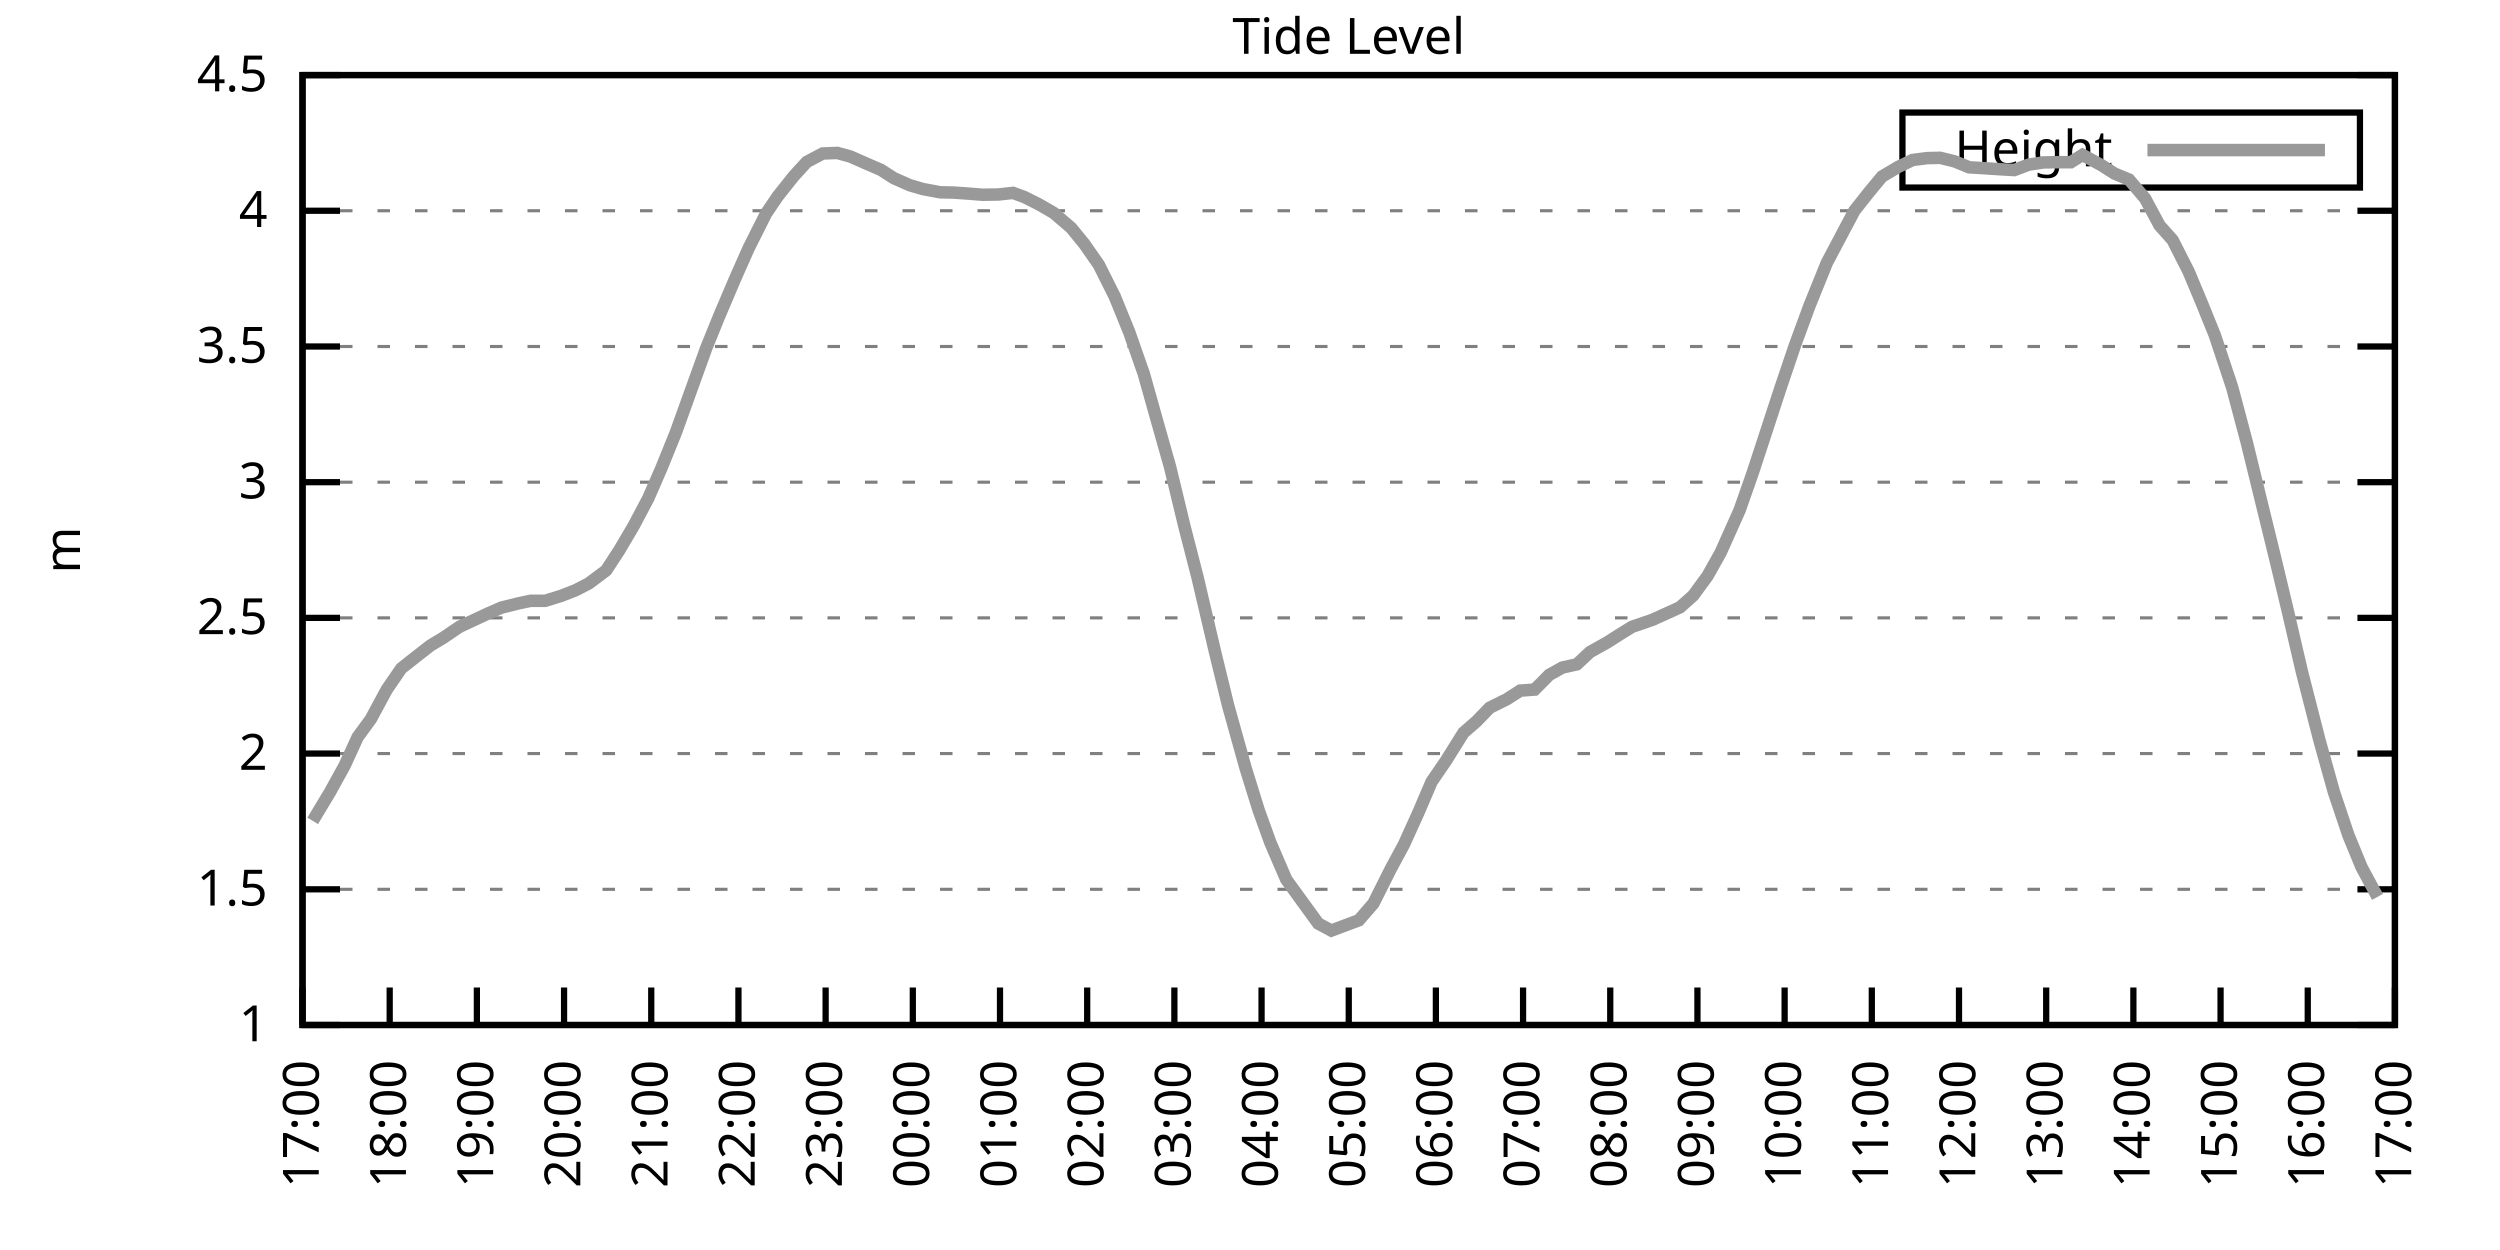
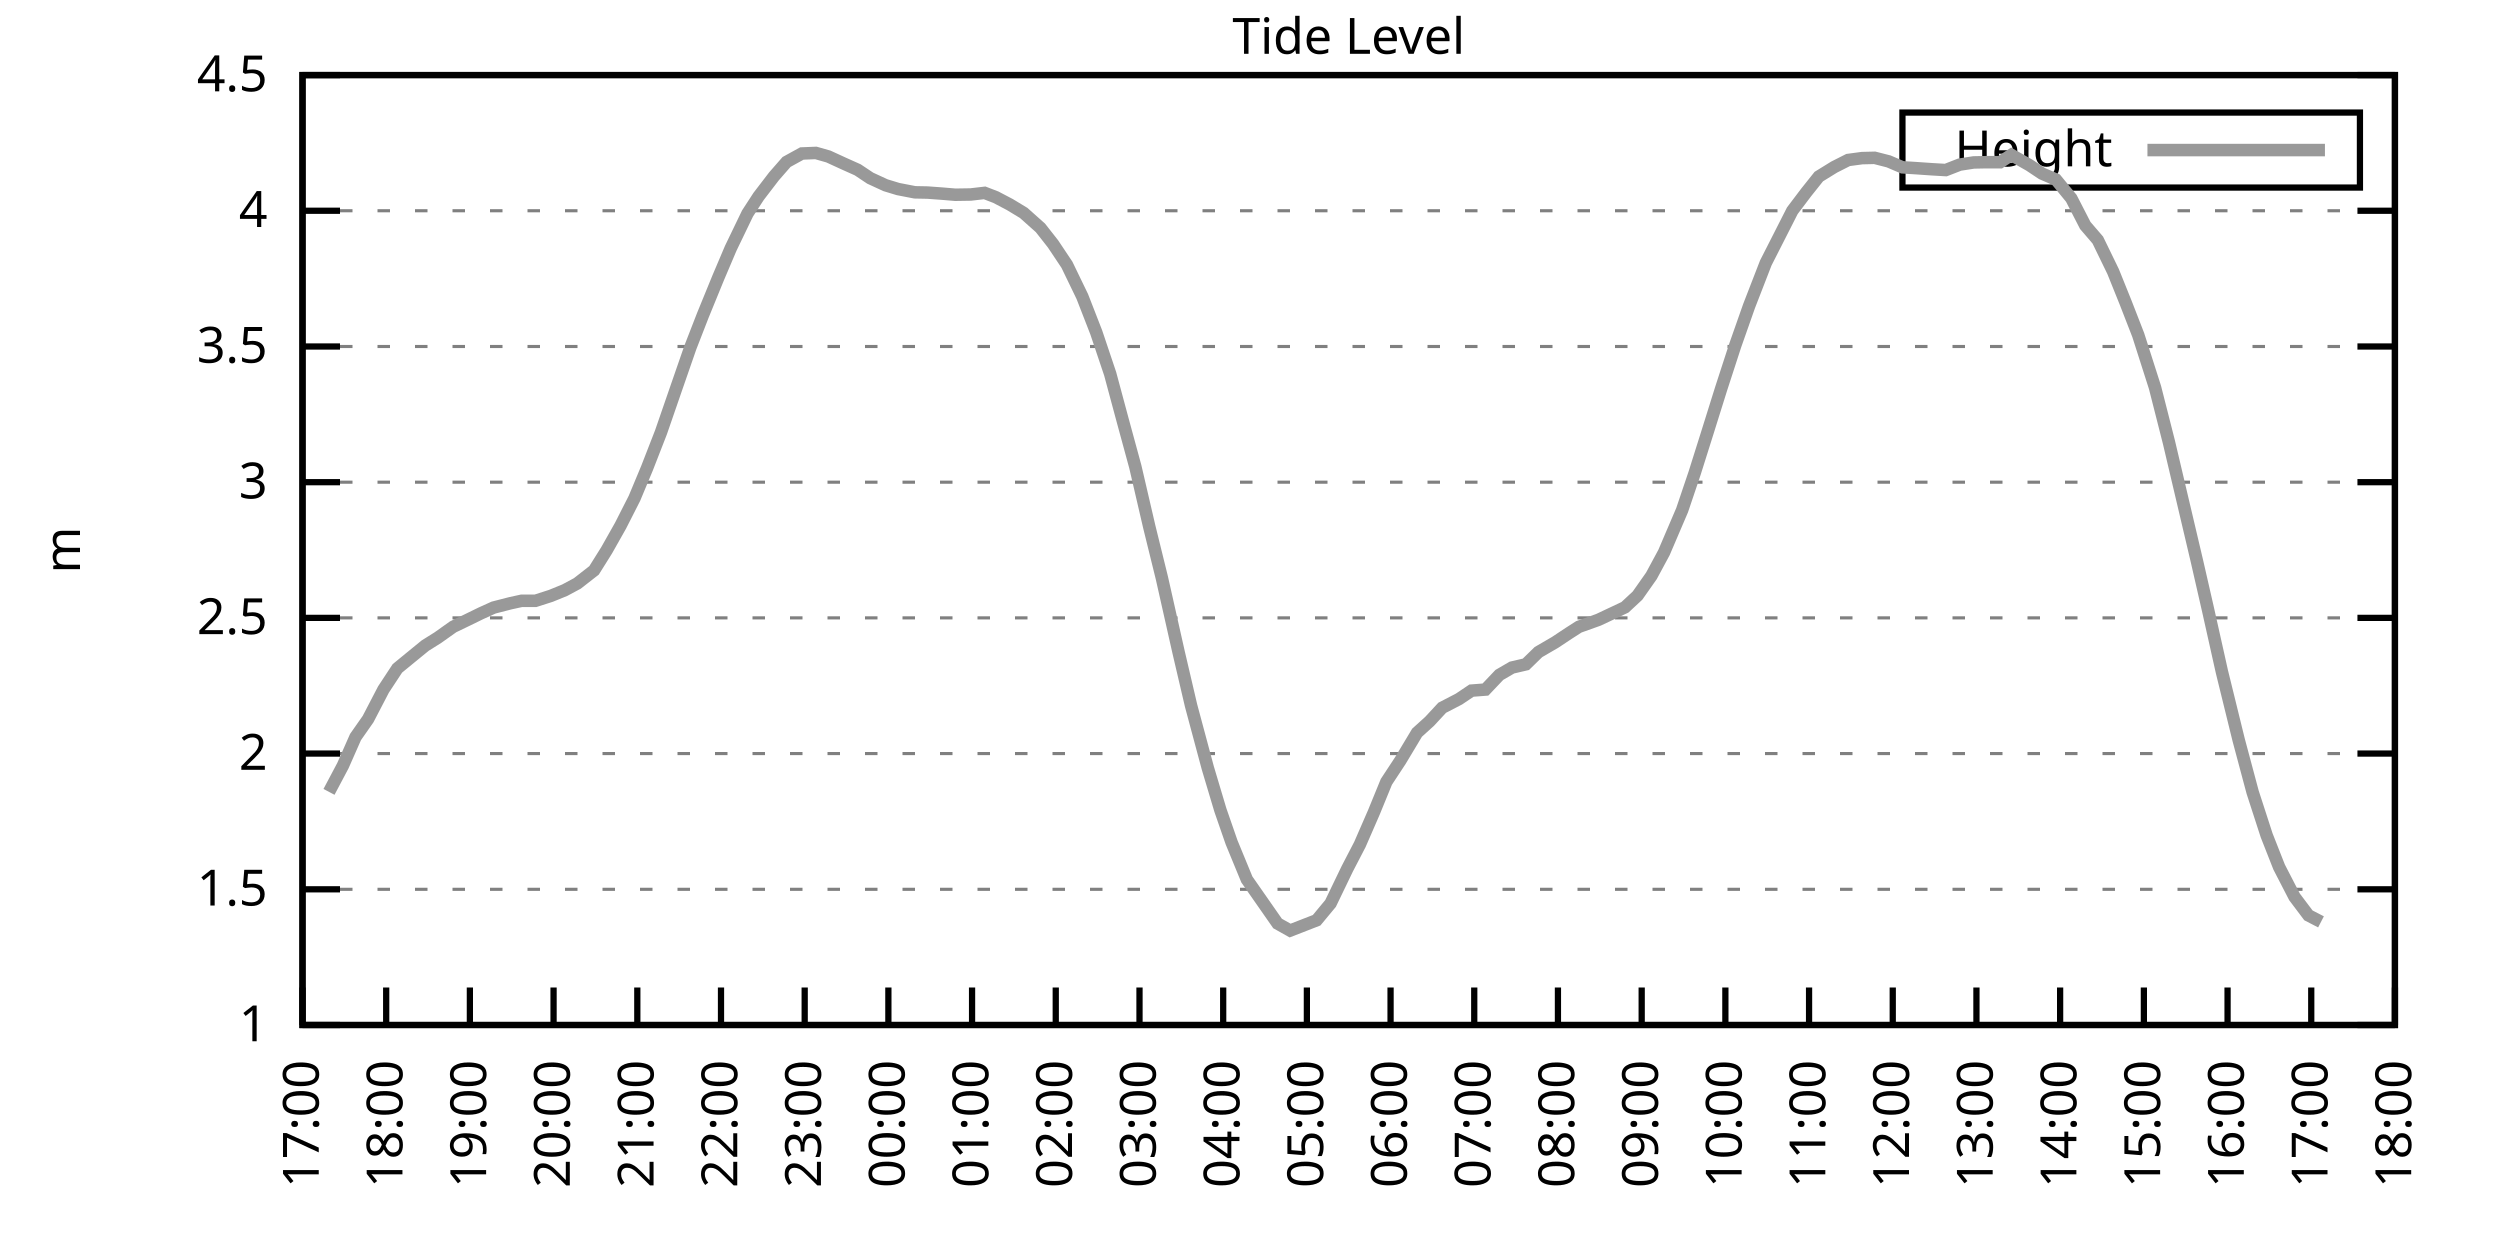
<svg xmlns="http://www.w3.org/2000/svg" xmlns:xlink="http://www.w3.org/1999/xlink" width="400" height="200" viewBox="0 0 400 200">
  <g id="gnuplot_canvas">
    <rect x="0" y="0" width="400" height="200" fill="none" />
    <defs>
      <circle id="gpDot" r="0.5" stroke-width="0.5" stroke="currentColor" />
      <path id="gpPt0" stroke-width="0.333" stroke="currentColor" d="M-1,0 h2 M0,-1 v2" />
      <path id="gpPt1" stroke-width="0.333" stroke="currentColor" d="M-1,-1 L1,1 M1,-1 L-1,1" />
      <path id="gpPt2" stroke-width="0.333" stroke="currentColor" d="M-1,0 L1,0 M0,-1 L0,1 M-1,-1 L1,1 M-1,1 L1,-1" />
      <rect id="gpPt3" stroke-width="0.333" stroke="currentColor" x="-1" y="-1" width="2" height="2" />
      <rect id="gpPt4" stroke-width="0.333" stroke="currentColor" fill="currentColor" x="-1" y="-1" width="2" height="2" />
      <circle id="gpPt5" stroke-width="0.333" stroke="currentColor" cx="0" cy="0" r="1" />
      <use xlink:href="#gpPt5" id="gpPt6" fill="currentColor" stroke="none" />
      <path id="gpPt7" stroke-width="0.333" stroke="currentColor" d="M0,-1.33 L-1.33,0.67 L1.33,0.67 z" />
      <use xlink:href="#gpPt7" id="gpPt8" fill="currentColor" stroke="none" />
      <use xlink:href="#gpPt7" id="gpPt9" stroke="currentColor" transform="rotate(180)" />
      <use xlink:href="#gpPt9" id="gpPt10" fill="currentColor" stroke="none" />
      <use xlink:href="#gpPt3" id="gpPt11" stroke="currentColor" transform="rotate(45)" />
      <use xlink:href="#gpPt11" id="gpPt12" fill="currentColor" stroke="none" />
      <path id="gpPt13" stroke-width="0.333" stroke="currentColor" d="M0,1.330 L1.265,0.411 L0.782,-1.067 L-0.782,-1.076 L-1.265,0.411 z" />
      <use xlink:href="#gpPt13" id="gpPt14" fill="currentColor" stroke="none" />
      <filter id="textbox" filterUnits="objectBoundingBox" x="0" y="0" height="1" width="1">
        <feFlood flood-color="white" flood-opacity="1" result="bgnd" />
        <feComposite in="SourceGraphic" in2="bgnd" operator="atop" />
      </filter>
      <filter id="greybox" filterUnits="objectBoundingBox" x="0" y="0" height="1" width="1">
        <feFlood flood-color="lightgrey" flood-opacity="1" result="grey" />
        <feComposite in="SourceGraphic" in2="grey" operator="atop" />
      </filter>
    </defs>
    <g fill="none" color="white" stroke="currentColor" stroke-width="1.00" stroke-linecap="butt" stroke-linejoin="miter">
</g>
    <g fill="none" color="black" stroke="currentColor" stroke-width="1.00" stroke-linecap="butt" stroke-linejoin="miter">
      <g stroke="none" shape-rendering="crispEdges">
        <polygon fill="rgb(255, 255, 255)" points="48.40,164.00 383.18,164.00 383.18,12.02 48.40,12.02 " />
      </g>
    </g>
    <g fill="none" color="black" stroke="currentColor" stroke-width="1.00" stroke-linecap="butt" stroke-linejoin="miter">
</g>
    <g fill="none" color="black" stroke="black" stroke-width="0.50" stroke-linecap="butt" stroke-linejoin="miter">
</g>
    <g fill="none" color="gray" stroke="currentColor" stroke-width="0.50" stroke-linecap="butt" stroke-linejoin="miter">
      <path stroke="gray" stroke-dasharray="2,4" class="gridline" d="M48.40,164.00 L383.19,164.00  " />
    </g>
    <g fill="none" color="gray" stroke="gray" stroke-width="1.00" stroke-linecap="butt" stroke-linejoin="miter">
</g>
    <g fill="none" color="black" stroke="currentColor" stroke-width="1.00" stroke-linecap="butt" stroke-linejoin="miter">
      <path stroke="black" d="M48.40,164.00 L54.40,164.00 M383.19,164.00 L377.19,164.00  " />
      <g transform="translate(42.80,166.60)" stroke="none" fill="black" font-family="Sans" font-size="8.00" text-anchor="end">
        <text>
          <tspan font-family="Sans"> 1</tspan>
        </text>
      </g>
    </g>
    <g fill="none" color="black" stroke="currentColor" stroke-width="1.00" stroke-linecap="butt" stroke-linejoin="miter">
</g>
    <g fill="none" color="black" stroke="black" stroke-width="0.50" stroke-linecap="butt" stroke-linejoin="miter">
</g>
    <g fill="none" color="gray" stroke="currentColor" stroke-width="0.50" stroke-linecap="butt" stroke-linejoin="miter">
      <path stroke="gray" stroke-dasharray="2,4" class="gridline" d="M48.40,142.29 L383.19,142.29  " />
    </g>
    <g fill="none" color="gray" stroke="gray" stroke-width="1.00" stroke-linecap="butt" stroke-linejoin="miter">
</g>
    <g fill="none" color="black" stroke="currentColor" stroke-width="1.00" stroke-linecap="butt" stroke-linejoin="miter">
      <path stroke="black" d="M48.40,142.29 L54.40,142.29 M383.19,142.29 L377.19,142.29  " />
      <g transform="translate(42.80,144.89)" stroke="none" fill="black" font-family="Sans" font-size="8.00" text-anchor="end">
        <text>
          <tspan font-family="Sans"> 1.5</tspan>
        </text>
      </g>
    </g>
    <g fill="none" color="black" stroke="currentColor" stroke-width="1.00" stroke-linecap="butt" stroke-linejoin="miter">
</g>
    <g fill="none" color="black" stroke="black" stroke-width="0.50" stroke-linecap="butt" stroke-linejoin="miter">
</g>
    <g fill="none" color="gray" stroke="currentColor" stroke-width="0.50" stroke-linecap="butt" stroke-linejoin="miter">
      <path stroke="gray" stroke-dasharray="2,4" class="gridline" d="M48.40,120.57 L383.19,120.57  " />
    </g>
    <g fill="none" color="gray" stroke="gray" stroke-width="1.00" stroke-linecap="butt" stroke-linejoin="miter">
</g>
    <g fill="none" color="black" stroke="currentColor" stroke-width="1.00" stroke-linecap="butt" stroke-linejoin="miter">
      <path stroke="black" d="M48.40,120.57 L54.40,120.57 M383.19,120.57 L377.19,120.57  " />
      <g transform="translate(42.80,123.17)" stroke="none" fill="black" font-family="Sans" font-size="8.00" text-anchor="end">
        <text>
          <tspan font-family="Sans"> 2</tspan>
        </text>
      </g>
    </g>
    <g fill="none" color="black" stroke="currentColor" stroke-width="1.00" stroke-linecap="butt" stroke-linejoin="miter">
</g>
    <g fill="none" color="black" stroke="black" stroke-width="0.50" stroke-linecap="butt" stroke-linejoin="miter">
</g>
    <g fill="none" color="gray" stroke="currentColor" stroke-width="0.50" stroke-linecap="butt" stroke-linejoin="miter">
      <path stroke="gray" stroke-dasharray="2,4" class="gridline" d="M48.40,98.86 L383.19,98.86  " />
    </g>
    <g fill="none" color="gray" stroke="gray" stroke-width="1.00" stroke-linecap="butt" stroke-linejoin="miter">
</g>
    <g fill="none" color="black" stroke="currentColor" stroke-width="1.00" stroke-linecap="butt" stroke-linejoin="miter">
      <path stroke="black" d="M48.40,98.86 L54.40,98.86 M383.19,98.86 L377.19,98.86  " />
      <g transform="translate(42.80,101.46)" stroke="none" fill="black" font-family="Sans" font-size="8.00" text-anchor="end">
        <text>
          <tspan font-family="Sans"> 2.5</tspan>
        </text>
      </g>
    </g>
    <g fill="none" color="black" stroke="currentColor" stroke-width="1.00" stroke-linecap="butt" stroke-linejoin="miter">
</g>
    <g fill="none" color="black" stroke="black" stroke-width="0.50" stroke-linecap="butt" stroke-linejoin="miter">
</g>
    <g fill="none" color="gray" stroke="currentColor" stroke-width="0.50" stroke-linecap="butt" stroke-linejoin="miter">
      <path stroke="gray" stroke-dasharray="2,4" class="gridline" d="M48.40,77.15 L383.19,77.15  " />
    </g>
    <g fill="none" color="gray" stroke="gray" stroke-width="1.00" stroke-linecap="butt" stroke-linejoin="miter">
</g>
    <g fill="none" color="black" stroke="currentColor" stroke-width="1.00" stroke-linecap="butt" stroke-linejoin="miter">
      <path stroke="black" d="M48.40,77.15 L54.40,77.15 M383.19,77.15 L377.19,77.15  " />
      <g transform="translate(42.80,79.75)" stroke="none" fill="black" font-family="Sans" font-size="8.00" text-anchor="end">
        <text>
          <tspan font-family="Sans"> 3</tspan>
        </text>
      </g>
    </g>
    <g fill="none" color="black" stroke="currentColor" stroke-width="1.00" stroke-linecap="butt" stroke-linejoin="miter">
</g>
    <g fill="none" color="black" stroke="black" stroke-width="0.50" stroke-linecap="butt" stroke-linejoin="miter">
</g>
    <g fill="none" color="gray" stroke="currentColor" stroke-width="0.50" stroke-linecap="butt" stroke-linejoin="miter">
      <path stroke="gray" stroke-dasharray="2,4" class="gridline" d="M48.40,55.44 L383.19,55.44  " />
    </g>
    <g fill="none" color="gray" stroke="gray" stroke-width="1.00" stroke-linecap="butt" stroke-linejoin="miter">
</g>
    <g fill="none" color="black" stroke="currentColor" stroke-width="1.00" stroke-linecap="butt" stroke-linejoin="miter">
      <path stroke="black" d="M48.40,55.44 L54.40,55.44 M383.19,55.44 L377.19,55.44  " />
      <g transform="translate(42.80,58.04)" stroke="none" fill="black" font-family="Sans" font-size="8.00" text-anchor="end">
        <text>
          <tspan font-family="Sans"> 3.5</tspan>
        </text>
      </g>
    </g>
    <g fill="none" color="black" stroke="currentColor" stroke-width="1.00" stroke-linecap="butt" stroke-linejoin="miter">
</g>
    <g fill="none" color="black" stroke="black" stroke-width="0.50" stroke-linecap="butt" stroke-linejoin="miter">
</g>
    <g fill="none" color="gray" stroke="currentColor" stroke-width="0.50" stroke-linecap="butt" stroke-linejoin="miter">
      <path stroke="gray" stroke-dasharray="2,4" class="gridline" d="M48.40,33.72 L383.19,33.72  " />
    </g>
    <g fill="none" color="gray" stroke="gray" stroke-width="1.00" stroke-linecap="butt" stroke-linejoin="miter">
</g>
    <g fill="none" color="black" stroke="currentColor" stroke-width="1.00" stroke-linecap="butt" stroke-linejoin="miter">
      <path stroke="black" d="M48.40,33.72 L54.40,33.72 M383.19,33.72 L377.19,33.72  " />
      <g transform="translate(42.80,36.32)" stroke="none" fill="black" font-family="Sans" font-size="8.00" text-anchor="end">
        <text>
          <tspan font-family="Sans"> 4</tspan>
        </text>
      </g>
    </g>
    <g fill="none" color="black" stroke="currentColor" stroke-width="1.00" stroke-linecap="butt" stroke-linejoin="miter">
</g>
    <g fill="none" color="black" stroke="black" stroke-width="0.50" stroke-linecap="butt" stroke-linejoin="miter">
</g>
    <g fill="none" color="gray" stroke="currentColor" stroke-width="0.50" stroke-linecap="butt" stroke-linejoin="miter">
      <path stroke="gray" stroke-dasharray="2,4" class="gridline" d="M48.40,12.01 L383.19,12.01  " />
    </g>
    <g fill="none" color="gray" stroke="gray" stroke-width="1.00" stroke-linecap="butt" stroke-linejoin="miter">
</g>
    <g fill="none" color="black" stroke="currentColor" stroke-width="1.00" stroke-linecap="butt" stroke-linejoin="miter">
      <path stroke="black" d="M48.40,12.01 L54.40,12.01 M383.19,12.01 L377.19,12.01  " />
      <g transform="translate(42.80,14.61)" stroke="none" fill="black" font-family="Sans" font-size="8.00" text-anchor="end">
        <text>
          <tspan font-family="Sans"> 4.5</tspan>
        </text>
      </g>
    </g>
    <g fill="none" color="black" stroke="currentColor" stroke-width="1.00" stroke-linecap="butt" stroke-linejoin="miter">
      <path stroke="black" d="M48.40,164.00 L48.40,158.00  " />
      <g transform="translate(51.00,169.60) rotate(270.00)" stroke="none" fill="black" font-family="Sans" font-size="8.00" text-anchor="end">
        <text>
          <tspan font-family="Sans">17:00</tspan>
        </text>
      </g>
    </g>
    <g fill="none" color="black" stroke="currentColor" stroke-width="1.00" stroke-linecap="butt" stroke-linejoin="miter">
-       <path stroke="black" d="M62.35,164.00 L62.35,158.00  " />
-       <g transform="translate(64.95,169.60) rotate(270.00)" stroke="none" fill="black" font-family="Sans" font-size="8.00" text-anchor="end">
+       <path stroke="black" d="M61.79,164.00 L61.79,158.00  " />
+       <g transform="translate(64.39,169.60) rotate(270.00)" stroke="none" fill="black" font-family="Sans" font-size="8.00" text-anchor="end">
        <text>
          <tspan font-family="Sans">18:00</tspan>
        </text>
      </g>
    </g>
    <g fill="none" color="black" stroke="currentColor" stroke-width="1.00" stroke-linecap="butt" stroke-linejoin="miter">
-       <path stroke="black" d="M76.30,164.00 L76.30,158.00  " />
-       <g transform="translate(78.90,169.60) rotate(270.00)" stroke="none" fill="black" font-family="Sans" font-size="8.00" text-anchor="end">
+       <path stroke="black" d="M75.18,164.00 L75.18,158.00  " />
+       <g transform="translate(77.78,169.60) rotate(270.00)" stroke="none" fill="black" font-family="Sans" font-size="8.00" text-anchor="end">
        <text>
          <tspan font-family="Sans">19:00</tspan>
        </text>
      </g>
    </g>
    <g fill="none" color="black" stroke="currentColor" stroke-width="1.00" stroke-linecap="butt" stroke-linejoin="miter">
-       <path stroke="black" d="M90.25,164.00 L90.25,158.00  " />
-       <g transform="translate(92.85,169.60) rotate(270.00)" stroke="none" fill="black" font-family="Sans" font-size="8.00" text-anchor="end">
+       <path stroke="black" d="M88.57,164.00 L88.57,158.00  " />
+       <g transform="translate(91.17,169.60) rotate(270.00)" stroke="none" fill="black" font-family="Sans" font-size="8.00" text-anchor="end">
        <text>
          <tspan font-family="Sans">20:00</tspan>
        </text>
      </g>
    </g>
    <g fill="none" color="black" stroke="currentColor" stroke-width="1.00" stroke-linecap="butt" stroke-linejoin="miter">
-       <path stroke="black" d="M104.20,164.00 L104.20,158.00  " />
-       <g transform="translate(106.80,169.60) rotate(270.00)" stroke="none" fill="black" font-family="Sans" font-size="8.00" text-anchor="end">
+       <path stroke="black" d="M101.97,164.00 L101.97,158.00  " />
+       <g transform="translate(104.57,169.60) rotate(270.00)" stroke="none" fill="black" font-family="Sans" font-size="8.00" text-anchor="end">
        <text>
          <tspan font-family="Sans">21:00</tspan>
        </text>
      </g>
    </g>
    <g fill="none" color="black" stroke="currentColor" stroke-width="1.00" stroke-linecap="butt" stroke-linejoin="miter">
-       <path stroke="black" d="M118.15,164.00 L118.15,158.00  " />
-       <g transform="translate(120.75,169.60) rotate(270.00)" stroke="none" fill="black" font-family="Sans" font-size="8.00" text-anchor="end">
+       <path stroke="black" d="M115.36,164.00 L115.36,158.00  " />
+       <g transform="translate(117.96,169.60) rotate(270.00)" stroke="none" fill="black" font-family="Sans" font-size="8.00" text-anchor="end">
        <text>
          <tspan font-family="Sans">22:00</tspan>
        </text>
      </g>
    </g>
    <g fill="none" color="black" stroke="currentColor" stroke-width="1.00" stroke-linecap="butt" stroke-linejoin="miter">
-       <path stroke="black" d="M132.10,164.00 L132.10,158.00  " />
-       <g transform="translate(134.70,169.60) rotate(270.00)" stroke="none" fill="black" font-family="Sans" font-size="8.00" text-anchor="end">
+       <path stroke="black" d="M128.75,164.00 L128.75,158.00  " />
+       <g transform="translate(131.35,169.60) rotate(270.00)" stroke="none" fill="black" font-family="Sans" font-size="8.00" text-anchor="end">
        <text>
          <tspan font-family="Sans">23:00</tspan>
        </text>
      </g>
    </g>
    <g fill="none" color="black" stroke="currentColor" stroke-width="1.00" stroke-linecap="butt" stroke-linejoin="miter">
-       <path stroke="black" d="M146.05,164.00 L146.05,158.00  " />
-       <g transform="translate(148.65,169.60) rotate(270.00)" stroke="none" fill="black" font-family="Sans" font-size="8.00" text-anchor="end">
+       <path stroke="black" d="M142.14,164.00 L142.14,158.00  " />
+       <g transform="translate(144.74,169.60) rotate(270.00)" stroke="none" fill="black" font-family="Sans" font-size="8.00" text-anchor="end">
        <text>
          <tspan font-family="Sans">00:00</tspan>
        </text>
      </g>
    </g>
    <g fill="none" color="black" stroke="currentColor" stroke-width="1.00" stroke-linecap="butt" stroke-linejoin="miter">
-       <path stroke="black" d="M160.00,164.00 L160.00,158.00  " />
-       <g transform="translate(162.60,169.60) rotate(270.00)" stroke="none" fill="black" font-family="Sans" font-size="8.00" text-anchor="end">
+       <path stroke="black" d="M155.53,164.00 L155.53,158.00  " />
+       <g transform="translate(158.13,169.60) rotate(270.00)" stroke="none" fill="black" font-family="Sans" font-size="8.00" text-anchor="end">
        <text>
          <tspan font-family="Sans">01:00</tspan>
        </text>
      </g>
    </g>
    <g fill="none" color="black" stroke="currentColor" stroke-width="1.00" stroke-linecap="butt" stroke-linejoin="miter">
-       <path stroke="black" d="M173.95,164.00 L173.95,158.00  " />
-       <g transform="translate(176.55,169.60) rotate(270.00)" stroke="none" fill="black" font-family="Sans" font-size="8.00" text-anchor="end">
+       <path stroke="black" d="M168.92,164.00 L168.92,158.00  " />
+       <g transform="translate(171.52,169.60) rotate(270.00)" stroke="none" fill="black" font-family="Sans" font-size="8.00" text-anchor="end">
        <text>
          <tspan font-family="Sans">02:00</tspan>
        </text>
      </g>
    </g>
    <g fill="none" color="black" stroke="currentColor" stroke-width="1.00" stroke-linecap="butt" stroke-linejoin="miter">
-       <path stroke="black" d="M187.90,164.00 L187.90,158.00  " />
-       <g transform="translate(190.50,169.60) rotate(270.00)" stroke="none" fill="black" font-family="Sans" font-size="8.00" text-anchor="end">
+       <path stroke="black" d="M182.32,164.00 L182.32,158.00  " />
+       <g transform="translate(184.92,169.60) rotate(270.00)" stroke="none" fill="black" font-family="Sans" font-size="8.00" text-anchor="end">
        <text>
          <tspan font-family="Sans">03:00</tspan>
        </text>
      </g>
    </g>
    <g fill="none" color="black" stroke="currentColor" stroke-width="1.00" stroke-linecap="butt" stroke-linejoin="miter">
-       <path stroke="black" d="M201.85,164.00 L201.85,158.00  " />
-       <g transform="translate(204.45,169.60) rotate(270.00)" stroke="none" fill="black" font-family="Sans" font-size="8.00" text-anchor="end">
+       <path stroke="black" d="M195.71,164.00 L195.71,158.00  " />
+       <g transform="translate(198.31,169.60) rotate(270.00)" stroke="none" fill="black" font-family="Sans" font-size="8.00" text-anchor="end">
        <text>
          <tspan font-family="Sans">04:00</tspan>
        </text>
      </g>
    </g>
    <g fill="none" color="black" stroke="currentColor" stroke-width="1.00" stroke-linecap="butt" stroke-linejoin="miter">
-       <path stroke="black" d="M215.80,164.00 L215.80,158.00  " />
-       <g transform="translate(218.40,169.60) rotate(270.00)" stroke="none" fill="black" font-family="Sans" font-size="8.00" text-anchor="end">
+       <path stroke="black" d="M209.10,164.00 L209.10,158.00  " />
+       <g transform="translate(211.70,169.60) rotate(270.00)" stroke="none" fill="black" font-family="Sans" font-size="8.00" text-anchor="end">
        <text>
          <tspan font-family="Sans">05:00</tspan>
        </text>
      </g>
    </g>
    <g fill="none" color="black" stroke="currentColor" stroke-width="1.00" stroke-linecap="butt" stroke-linejoin="miter">
-       <path stroke="black" d="M229.74,164.00 L229.74,158.00  " />
-       <g transform="translate(232.34,169.60) rotate(270.00)" stroke="none" fill="black" font-family="Sans" font-size="8.00" text-anchor="end">
+       <path stroke="black" d="M222.49,164.00 L222.49,158.00  " />
+       <g transform="translate(225.09,169.60) rotate(270.00)" stroke="none" fill="black" font-family="Sans" font-size="8.00" text-anchor="end">
        <text>
          <tspan font-family="Sans">06:00</tspan>
        </text>
      </g>
    </g>
    <g fill="none" color="black" stroke="currentColor" stroke-width="1.00" stroke-linecap="butt" stroke-linejoin="miter">
-       <path stroke="black" d="M243.69,164.00 L243.69,158.00  " />
-       <g transform="translate(246.29,169.60) rotate(270.00)" stroke="none" fill="black" font-family="Sans" font-size="8.00" text-anchor="end">
+       <path stroke="black" d="M235.88,164.00 L235.88,158.00  " />
+       <g transform="translate(238.48,169.60) rotate(270.00)" stroke="none" fill="black" font-family="Sans" font-size="8.00" text-anchor="end">
        <text>
          <tspan font-family="Sans">07:00</tspan>
        </text>
      </g>
    </g>
    <g fill="none" color="black" stroke="currentColor" stroke-width="1.00" stroke-linecap="butt" stroke-linejoin="miter">
-       <path stroke="black" d="M257.64,164.00 L257.64,158.00  " />
-       <g transform="translate(260.24,169.60) rotate(270.00)" stroke="none" fill="black" font-family="Sans" font-size="8.00" text-anchor="end">
+       <path stroke="black" d="M249.27,164.00 L249.27,158.00  " />
+       <g transform="translate(251.87,169.60) rotate(270.00)" stroke="none" fill="black" font-family="Sans" font-size="8.00" text-anchor="end">
        <text>
          <tspan font-family="Sans">08:00</tspan>
        </text>
      </g>
    </g>
    <g fill="none" color="black" stroke="currentColor" stroke-width="1.00" stroke-linecap="butt" stroke-linejoin="miter">
-       <path stroke="black" d="M271.59,164.00 L271.59,158.00  " />
-       <g transform="translate(274.19,169.60) rotate(270.00)" stroke="none" fill="black" font-family="Sans" font-size="8.00" text-anchor="end">
+       <path stroke="black" d="M262.67,164.00 L262.67,158.00  " />
+       <g transform="translate(265.27,169.60) rotate(270.00)" stroke="none" fill="black" font-family="Sans" font-size="8.00" text-anchor="end">
        <text>
          <tspan font-family="Sans">09:00</tspan>
        </text>
      </g>
    </g>
    <g fill="none" color="black" stroke="currentColor" stroke-width="1.00" stroke-linecap="butt" stroke-linejoin="miter">
-       <path stroke="black" d="M285.54,164.00 L285.54,158.00  " />
-       <g transform="translate(288.14,169.60) rotate(270.00)" stroke="none" fill="black" font-family="Sans" font-size="8.00" text-anchor="end">
+       <path stroke="black" d="M276.06,164.00 L276.06,158.00  " />
+       <g transform="translate(278.66,169.60) rotate(270.00)" stroke="none" fill="black" font-family="Sans" font-size="8.00" text-anchor="end">
        <text>
          <tspan font-family="Sans">10:00</tspan>
        </text>
      </g>
    </g>
    <g fill="none" color="black" stroke="currentColor" stroke-width="1.00" stroke-linecap="butt" stroke-linejoin="miter">
-       <path stroke="black" d="M299.49,164.00 L299.49,158.00  " />
-       <g transform="translate(302.09,169.60) rotate(270.00)" stroke="none" fill="black" font-family="Sans" font-size="8.00" text-anchor="end">
+       <path stroke="black" d="M289.45,164.00 L289.45,158.00  " />
+       <g transform="translate(292.05,169.60) rotate(270.00)" stroke="none" fill="black" font-family="Sans" font-size="8.00" text-anchor="end">
        <text>
          <tspan font-family="Sans">11:00</tspan>
        </text>
      </g>
    </g>
    <g fill="none" color="black" stroke="currentColor" stroke-width="1.00" stroke-linecap="butt" stroke-linejoin="miter">
-       <path stroke="black" d="M313.44,164.00 L313.44,158.00  " />
-       <g transform="translate(316.04,169.60) rotate(270.00)" stroke="none" fill="black" font-family="Sans" font-size="8.00" text-anchor="end">
+       <path stroke="black" d="M302.84,164.00 L302.84,158.00  " />
+       <g transform="translate(305.44,169.60) rotate(270.00)" stroke="none" fill="black" font-family="Sans" font-size="8.00" text-anchor="end">
        <text>
          <tspan font-family="Sans">12:00</tspan>
        </text>
      </g>
    </g>
    <g fill="none" color="black" stroke="currentColor" stroke-width="1.00" stroke-linecap="butt" stroke-linejoin="miter">
-       <path stroke="black" d="M327.39,164.00 L327.39,158.00  " />
-       <g transform="translate(329.99,169.60) rotate(270.00)" stroke="none" fill="black" font-family="Sans" font-size="8.00" text-anchor="end">
+       <path stroke="black" d="M316.23,164.00 L316.23,158.00  " />
+       <g transform="translate(318.83,169.60) rotate(270.00)" stroke="none" fill="black" font-family="Sans" font-size="8.00" text-anchor="end">
        <text>
          <tspan font-family="Sans">13:00</tspan>
        </text>
      </g>
    </g>
    <g fill="none" color="black" stroke="currentColor" stroke-width="1.00" stroke-linecap="butt" stroke-linejoin="miter">
-       <path stroke="black" d="M341.34,164.00 L341.34,158.00  " />
-       <g transform="translate(343.94,169.60) rotate(270.00)" stroke="none" fill="black" font-family="Sans" font-size="8.00" text-anchor="end">
+       <path stroke="black" d="M329.62,164.00 L329.62,158.00  " />
+       <g transform="translate(332.22,169.60) rotate(270.00)" stroke="none" fill="black" font-family="Sans" font-size="8.00" text-anchor="end">
        <text>
          <tspan font-family="Sans">14:00</tspan>
        </text>
      </g>
    </g>
    <g fill="none" color="black" stroke="currentColor" stroke-width="1.00" stroke-linecap="butt" stroke-linejoin="miter">
-       <path stroke="black" d="M355.29,164.00 L355.29,158.00  " />
-       <g transform="translate(357.89,169.60) rotate(270.00)" stroke="none" fill="black" font-family="Sans" font-size="8.00" text-anchor="end">
+       <path stroke="black" d="M343.02,164.00 L343.02,158.00  " />
+       <g transform="translate(345.62,169.60) rotate(270.00)" stroke="none" fill="black" font-family="Sans" font-size="8.00" text-anchor="end">
        <text>
          <tspan font-family="Sans">15:00</tspan>
        </text>
      </g>
    </g>
    <g fill="none" color="black" stroke="currentColor" stroke-width="1.00" stroke-linecap="butt" stroke-linejoin="miter">
-       <path stroke="black" d="M369.24,164.00 L369.24,158.00  " />
-       <g transform="translate(371.84,169.60) rotate(270.00)" stroke="none" fill="black" font-family="Sans" font-size="8.00" text-anchor="end">
+       <path stroke="black" d="M356.41,164.00 L356.41,158.00  " />
+       <g transform="translate(359.01,169.60) rotate(270.00)" stroke="none" fill="black" font-family="Sans" font-size="8.00" text-anchor="end">
        <text>
          <tspan font-family="Sans">16:00</tspan>
+         </text>
+       </g>
+     </g>
+     <g fill="none" color="black" stroke="currentColor" stroke-width="1.00" stroke-linecap="butt" stroke-linejoin="miter">
+       <path stroke="black" d="M369.80,164.00 L369.80,158.00  " />
+       <g transform="translate(372.40,169.60) rotate(270.00)" stroke="none" fill="black" font-family="Sans" font-size="8.00" text-anchor="end">
+         <text>
+           <tspan font-family="Sans">17:00</tspan>
        </text>
      </g>
    </g>
    <g fill="none" color="black" stroke="currentColor" stroke-width="1.00" stroke-linecap="butt" stroke-linejoin="miter">
      <path stroke="black" d="M383.19,164.00 L383.19,158.00  " />
      <g transform="translate(385.79,169.60) rotate(270.00)" stroke="none" fill="black" font-family="Sans" font-size="8.00" text-anchor="end">
        <text>
-           <tspan font-family="Sans">17:00</tspan>
+           <tspan font-family="Sans">18:00</tspan>
        </text>
      </g>
    </g>
    <g fill="none" color="black" stroke="currentColor" stroke-width="1.00" stroke-linecap="butt" stroke-linejoin="miter">
</g>
    <g fill="none" color="black" stroke="currentColor" stroke-width="1.00" stroke-linecap="butt" stroke-linejoin="miter">
      <path stroke="black" d="M48.40,12.01 L48.40,164.00 L383.19,164.00 L383.19,12.01 L48.40,12.01 Z  " />
    </g>
    <g fill="none" color="black" stroke="currentColor" stroke-width="1.00" stroke-linecap="butt" stroke-linejoin="miter">
</g>
    <g fill="none" color="black" stroke="currentColor" stroke-width="1.00" stroke-linecap="butt" stroke-linejoin="miter">
      <path stroke="black" d="M304.39,30.01 L304.39,18.01 L377.59,18.01 L377.59,30.01 L304.39,30.01 Z  " />
    </g>
    <g id="Tide_level_plot_1">
      <g fill="none" color="white" stroke="black" stroke-width="2.00" stroke-linecap="butt" stroke-linejoin="miter">
</g>
      <g fill="none" color="black" stroke="currentColor" stroke-width="2.00" stroke-linecap="butt" stroke-linejoin="miter">
        <g transform="translate(337.99,26.61)" stroke="none" fill="black" font-family="Sans" font-size="8.00" text-anchor="end">
          <text>
            <tspan font-family="Sans">Height</tspan>
          </text>
        </g>
      </g>
      <g fill="none" color="black" stroke="currentColor" stroke-width="2.00" stroke-linecap="butt" stroke-linejoin="miter">
-         <path stroke="rgb(153, 153, 153)" d="M343.59,24.01 L371.99,24.01 M50.03,131.34 L52.82,126.70 L55.14,122.49 L57.23,117.93 L59.33,115.06 L61.88,110.33   L64.21,106.94 L66.30,105.29 L68.86,103.29 L70.95,102.03 L73.51,100.29 L75.83,99.21 L78.16,98.12 L80.25,97.21   L83.04,96.52 L84.90,96.13 L87.23,96.13 L89.78,95.34 L92.11,94.43 L94.20,93.35 L96.99,91.26 L99.08,88.05   L101.41,84.10 L103.73,79.71 L105.83,74.89 L108.15,69.16 L110.71,62.04 L113.03,55.61 L115.13,50.44 L117.68,44.45   L119.78,39.72 L122.57,34.16 L124.43,31.42 L126.98,28.21 L129.08,25.91 L131.63,24.56 L133.96,24.47 L136.05,25.04   L138.61,26.17 L140.93,27.17 L143.02,28.51 L145.58,29.64 L147.67,30.25 L150.46,30.77 L152.56,30.81 L155.11,30.99   L157.21,31.16 L159.76,31.12 L162.09,30.86 L163.95,31.55 L166.27,32.72 L168.60,34.07 L171.39,36.46 L173.48,39.02   L175.81,42.36 L178.36,47.45 L180.69,53.18 L183.01,59.82 L185.11,67.29 L187.20,74.67 L189.52,84.27 L191.62,92.43   L194.41,104.33 L196.50,112.89 L199.29,122.88 L201.38,129.61 L203.24,134.77 L205.80,140.72 L210.91,147.76 L213.01,148.89   L217.42,147.24 L219.75,144.55 L222.54,138.99 L224.63,135.12 L226.95,130.00 L229.05,125.09 L231.37,121.70 L234.16,117.23   L236.25,115.41 L238.35,113.24 L241.14,111.85 L243.23,110.50 L245.55,110.33 L247.88,107.98 L249.97,106.81 L252.30,106.29   L254.39,104.33 L257.18,102.77 L259.50,101.29 L261.13,100.29 L264.39,99.17 L268.80,97.17 L270.90,95.30 L273.22,92.13   L275.31,88.40 L278.34,81.62 L280.43,75.67 L282.52,69.29 L284.85,62.17 L287.17,55.31 L289.50,48.97 L292.29,42.06   L294.38,38.11 L296.70,33.72 L299.03,30.77 L301.12,28.25 L303.68,26.73 L306.00,25.60 L308.33,25.30 L310.42,25.25   L312.74,25.82 L315.07,26.77 L317.39,26.91 L319.95,27.08 L322.28,27.21 L324.60,26.34 L326.93,25.99 L329.02,25.95   L331.34,25.95 L333.20,24.78 L336.23,26.43 L338.32,27.77 L340.64,28.73 L343.20,31.73 L345.53,36.07 L347.62,38.41   L350.18,43.45 L352.27,48.44 L354.36,53.61 L357.15,61.99 L359.48,70.76 L361.80,80.23 L364.13,89.74 L365.99,97.52   L368.31,107.50 L371.10,118.40 L373.43,126.74 L375.75,133.65 L377.84,138.73 L380.40,143.50  " />
+         <path stroke="rgb(153, 153, 153)" d="M343.59,24.01 L371.99,24.01 M52.64,126.70 L54.87,122.49 L56.88,117.93 L58.89,115.06 L61.35,110.33 L63.58,106.94   L65.59,105.29 L68.04,103.29 L70.05,102.03 L72.50,100.29 L74.74,99.21 L76.97,98.12 L78.98,97.21 L81.66,96.52   L83.44,96.13 L85.67,96.13 L88.13,95.34 L90.36,94.43 L92.37,93.35 L95.05,91.26 L97.06,88.05 L99.29,84.10   L101.52,79.71 L103.53,74.89 L105.76,69.16 L108.22,62.04 L110.45,55.61 L112.46,50.44 L114.91,44.45 L116.92,39.72   L119.60,34.16 L121.38,31.42 L123.84,28.21 L125.85,25.91 L128.30,24.56 L130.54,24.47 L132.54,25.04 L135.00,26.17   L137.23,27.17 L139.24,28.51 L141.69,29.64 L143.70,30.25 L146.38,30.77 L148.39,30.81 L150.85,30.99 L152.85,31.16   L155.31,31.12 L157.54,30.86 L159.33,31.55 L161.56,32.72 L163.79,34.07 L166.47,36.46 L168.48,39.02 L170.71,42.36   L173.17,47.45 L175.40,53.18 L177.63,59.82 L179.64,67.29 L181.65,74.67 L183.88,84.27 L185.89,92.43 L188.57,104.33   L190.57,112.89 L193.25,122.88 L195.26,129.61 L197.05,134.77 L199.50,140.72 L204.41,147.76 L206.42,148.89 L210.66,147.24   L212.89,144.55 L215.57,138.99 L217.58,135.12 L219.81,130.00 L221.82,125.09 L224.05,121.70 L226.73,117.23 L228.74,115.41   L230.75,113.24 L233.43,111.85 L235.44,110.50 L237.67,110.33 L239.90,107.98 L241.91,106.81 L244.14,106.29 L246.15,104.33   L248.83,102.77 L251.06,101.29 L252.62,100.29 L255.75,99.17 L259.99,97.17 L262.00,95.30 L264.23,92.13 L266.24,88.40   L269.14,81.62 L271.15,75.67 L273.16,69.29 L275.39,62.17 L277.62,55.31 L279.85,48.97 L282.53,42.06 L284.54,38.11   L286.77,33.72 L289.00,30.77 L291.01,28.25 L293.47,26.73 L295.70,25.60 L297.93,25.30 L299.94,25.25 L302.17,25.82   L304.40,26.77 L306.63,26.91 L309.09,27.08 L311.32,27.21 L313.55,26.34 L315.79,25.99 L317.79,25.95 L320.03,25.95   L321.81,24.78 L324.71,26.43 L326.72,27.77 L328.95,28.73 L331.41,31.73 L333.64,36.07 L335.65,38.41 L338.10,43.45   L340.11,48.44 L342.12,53.61 L344.80,61.99 L347.03,70.76 L349.26,80.23 L351.50,89.74 L353.28,97.52 L355.51,107.50   L358.19,118.40 L360.42,126.74 L362.66,133.65 L364.66,138.73 L367.12,143.50 L369.35,146.46 L371.36,147.50  " />
      </g>
    </g>
    <g fill="none" color="black" stroke="currentColor" stroke-width="2.00" stroke-linecap="butt" stroke-linejoin="miter">
</g>
    <g fill="none" color="black" stroke="black" stroke-width="1.00" stroke-linecap="butt" stroke-linejoin="miter">
</g>
    <g fill="none" color="black" stroke="currentColor" stroke-width="1.00" stroke-linecap="butt" stroke-linejoin="miter">
      <path stroke="black" d="M48.40,12.01 L48.40,164.00 L383.19,164.00 L383.19,12.01 L48.40,12.01 Z  " />
      <g transform="translate(12.80,88.01) rotate(270.00)" stroke="none" fill="black" font-family="Sans" font-size="8.00" text-anchor="middle">
        <text>
          <tspan font-family="Sans">m</tspan>
        </text>
      </g>
    </g>
    <g fill="none" color="black" stroke="currentColor" stroke-width="1.00" stroke-linecap="butt" stroke-linejoin="miter">
</g>
    <g fill="none" color="black" stroke="currentColor" stroke-width="1.00" stroke-linecap="butt" stroke-linejoin="miter">
      <g transform="translate(215.79,8.61)" stroke="none" fill="black" font-family="Sans" font-size="8.00" text-anchor="middle">
        <text>
          <tspan font-family="Sans">Tide Level</tspan>
        </text>
      </g>
    </g>
    <g fill="none" color="black" stroke="currentColor" stroke-width="1.00" stroke-linecap="butt" stroke-linejoin="miter">
</g>
  </g>
</svg>
